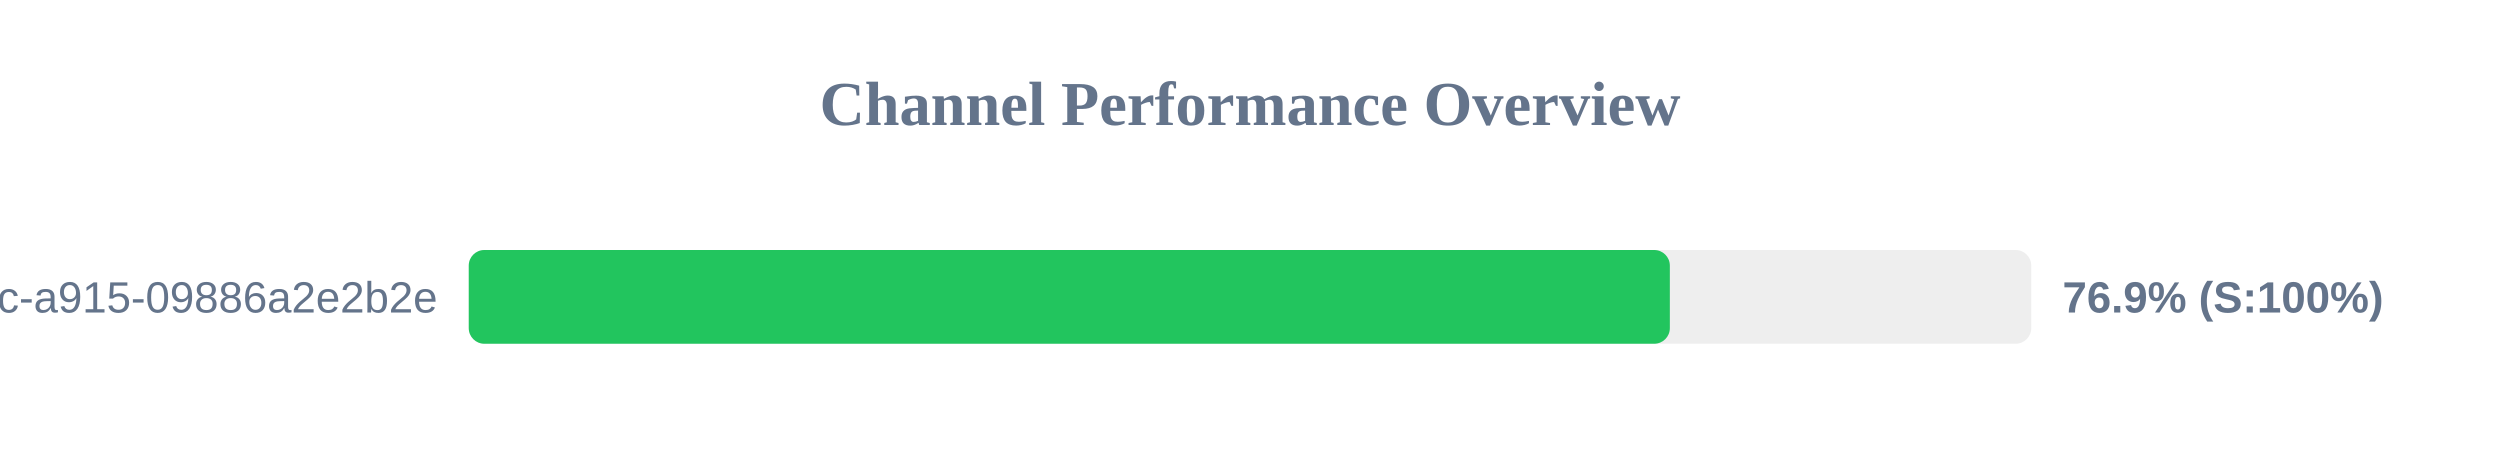
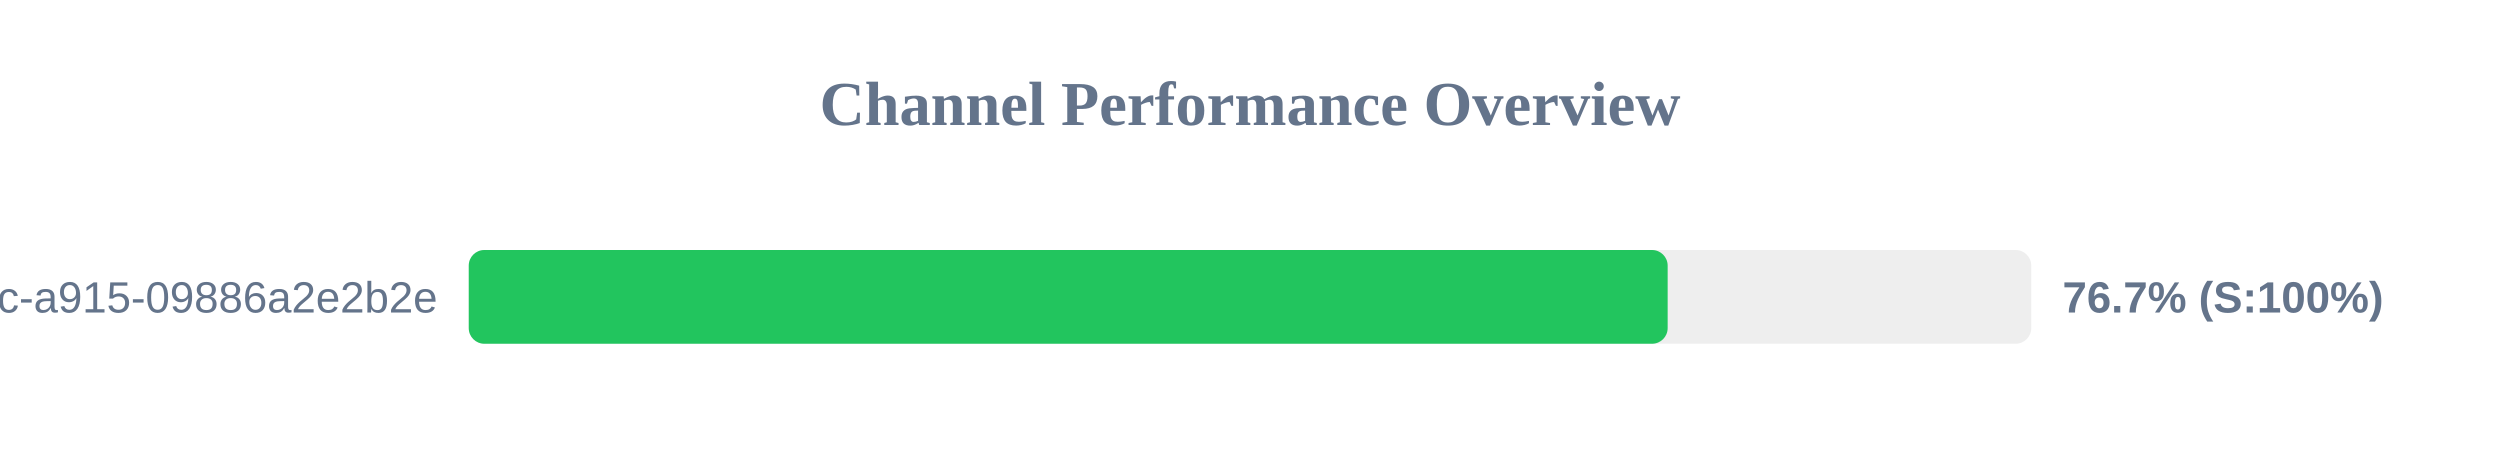
<svg xmlns="http://www.w3.org/2000/svg" width="800" height="150" version="1.1">
  <style>
        .row { font: 14px Arial; fill: #64748b; }
        .score { font: bold 14px Arial; fill: #64748b; }
    </style>
  <text x="400" y="40" text-anchor="middle" font-size="20px" font-weight="bold" fill="#64748b">Channel Performance Overview</text>
  <rect x="150" y="80" width="500" height="30" fill="#eee" rx="5" />
-   <rect x="150" y="80" width="384.35" height="30" fill="#22c55e" rx="5" />
+   <rect x="150" y="80" width="383.65" height="30" fill="#22c55e" rx="5" />
  <text x="140" y="100" text-anchor="end" class="row">?uuid=52816135-d3bc-46bc-a915-09886a2e2b2e</text>
-   <text x="660" y="100" text-anchor="start" class="score">76.9% (S:100%)</text>
+   <text x="660" y="100" text-anchor="start" class="score">76.7% (S:100%)</text>
</svg>
